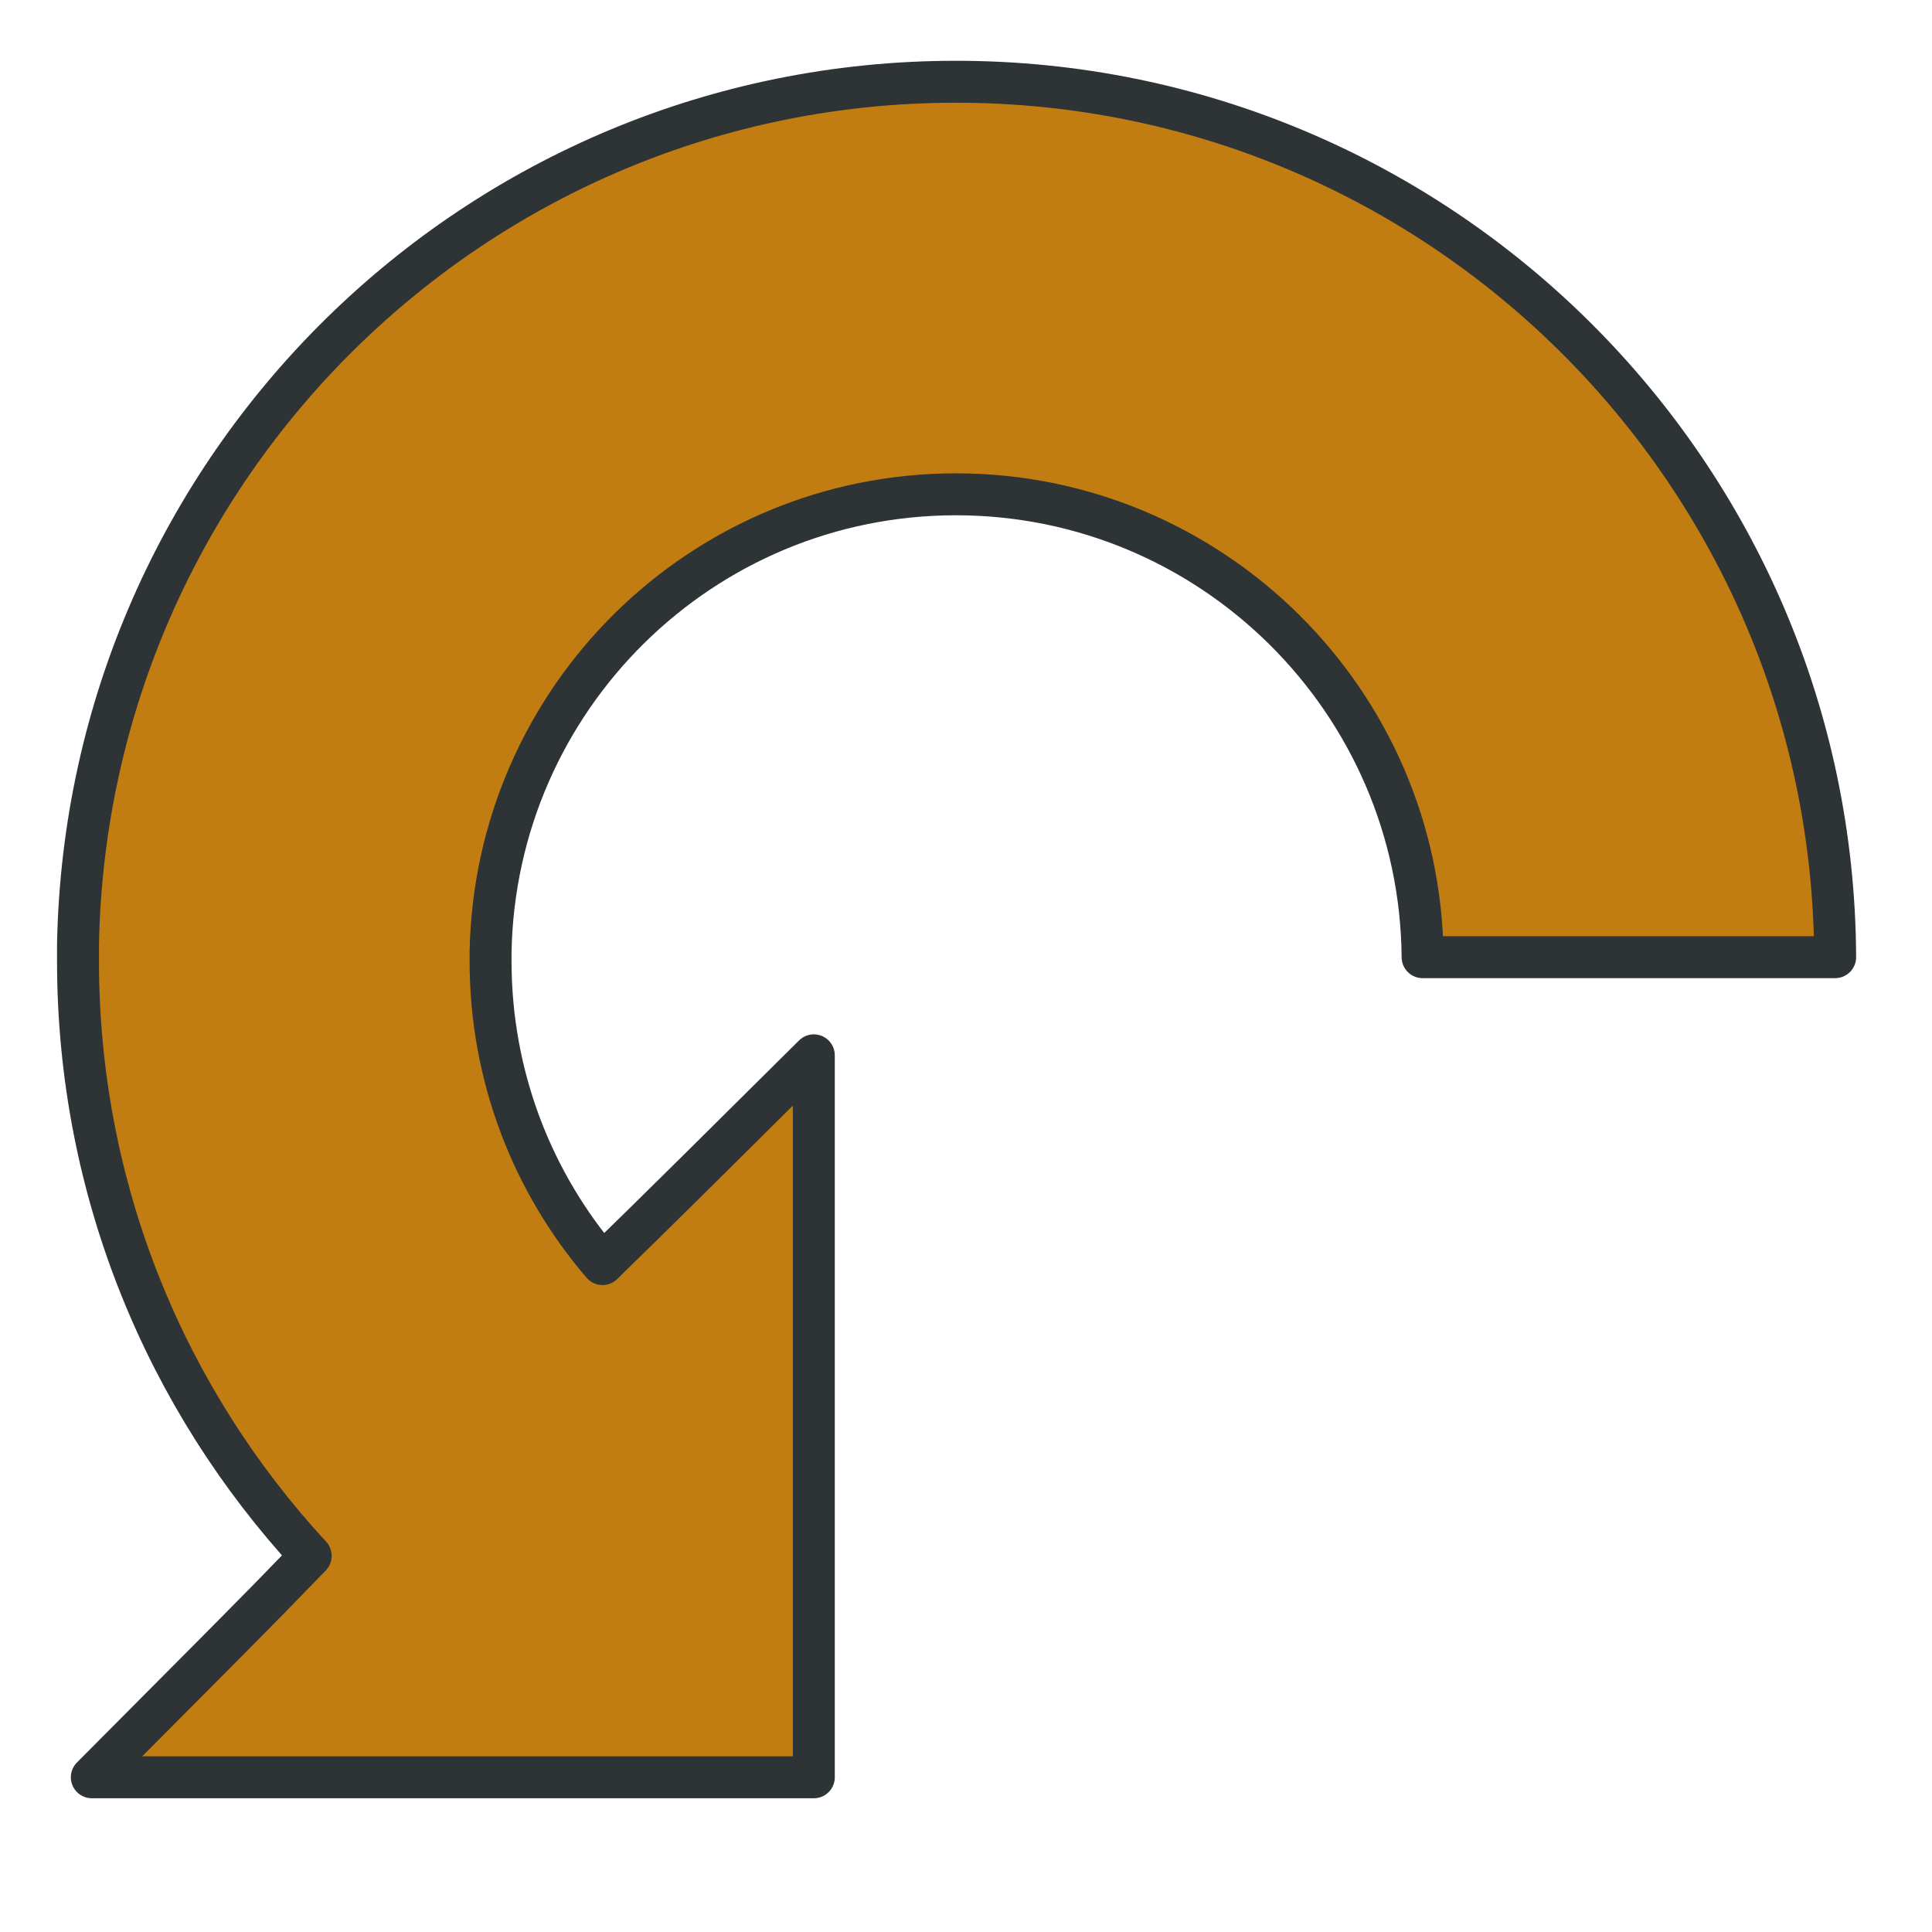
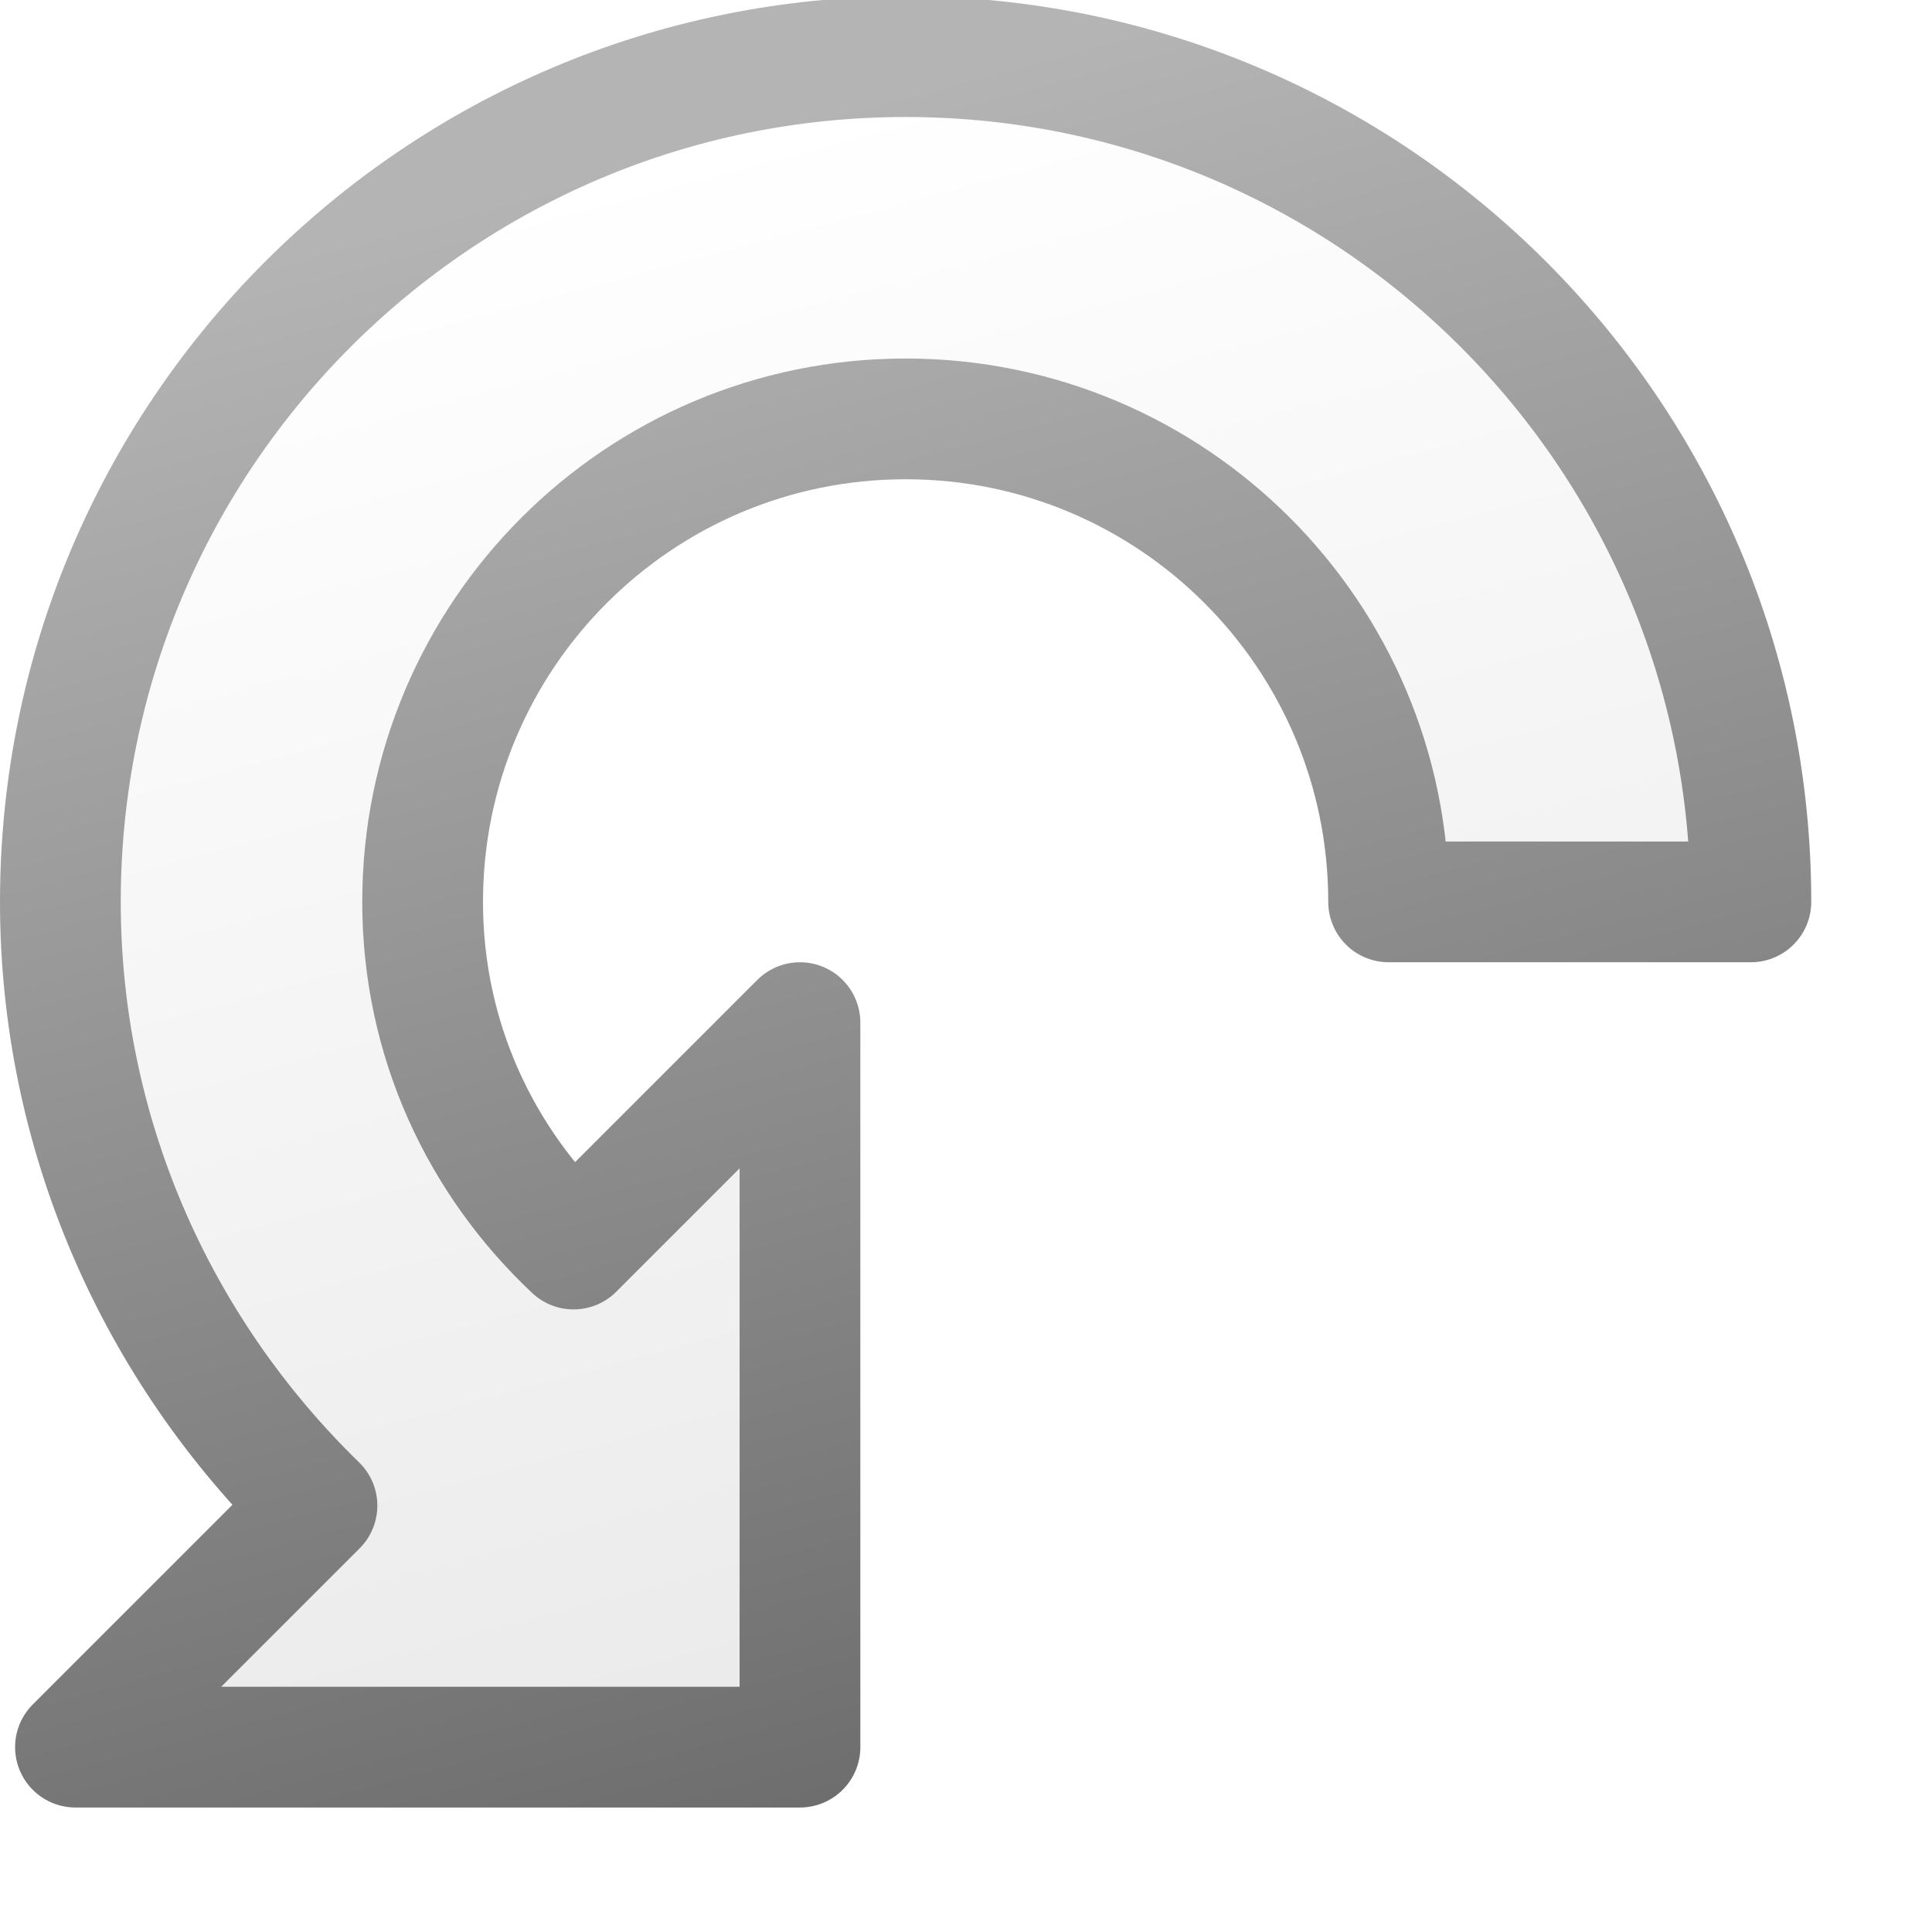
- <svg xmlns="http://www.w3.org/2000/svg" width="48px" height="48px" id="svg4933" version="1.1">
-   <defs id="defs4935">
-     <linearGradient id="linearGradient5463">
-       <stop style="stop-color:#ff8484;stop-opacity:1;" offset="0" id="stop5465" />
-       <stop style="stop-color:#000000;stop-opacity:0;" offset="1" id="stop5467" />
+ <svg xmlns="http://www.w3.org/2000/svg" xmlns:xlink="http://www.w3.org/1999/xlink" width="16px" height="16px" id="svg2985" version="1.1">
+   <defs id="defs2987">
+     <linearGradient id="linearGradient3790">
+       <stop style="stop-color:#ffffff;stop-opacity:1;" offset="0" id="stop3792" />
+       <stop style="stop-color:#e6e6e6;stop-opacity:1;" offset="1" id="stop3794" />
    </linearGradient>
+     <linearGradient id="linearGradient3782">
+       <stop style="stop-color:#b4b4b4;stop-opacity:1;" offset="0" id="stop3784" />
+       <stop style="stop-color:#646464;stop-opacity:1;" offset="1" id="stop3786" />
+     </linearGradient>
+     <linearGradient xlink:href="#linearGradient3782" id="linearGradient3788" x1="5.087" y1="0.079" x2="1.094" y2="14.98" gradientUnits="userSpaceOnUse" gradientTransform="matrix(-1,0,0,1,15,0)" />
+     <linearGradient xlink:href="#linearGradient3790" id="linearGradient3796" x1="5.087" y1="0.079" x2="1.094" y2="15.014" gradientUnits="userSpaceOnUse" gradientTransform="matrix(-1,0,0,1,15,0)" />
  </defs>
  <g id="layer1">
-     <path style="fill:#c17d11;fill-opacity:1;stroke:#2e3436;stroke-width:1.042;stroke-linecap:round;stroke-linejoin:round;stroke-miterlimit:4;stroke-opacity:1;stroke-dasharray:none" d="M 23.75 2.031 C 11.85 2.031 2.158 11.571 1.938 23.469 L 1.938 23.875 C 1.938 29.588 4.132 34.77 7.719 38.656 C 6.908 39.48 7.733 38.685 2.281 44.156 L 20.219 44.156 L 20.219 26.219 C 15.004 31.399 15.904 30.48 14.969 31.406 C 13.234 29.383 12.188 26.754 12.188 23.875 L 12.188 23.656 C 12.304 17.346 17.439 12.281 23.75 12.281 C 30.113 12.281 35.293 17.43 35.344 23.781 L 45.594 23.781 C 45.543 11.767 35.776 2.031 23.75 2.031 z " id="path2987" />
+     <path style="fill:url(#linearGradient3796);fill-opacity:1;fill-rule:evenodd;stroke:url(#linearGradient3788);stroke-width:1;stroke-linecap:round;stroke-linejoin:round;stroke-miterlimit:4;stroke-opacity:1" d="m 7.5,0.469 c 3.866,-1.8e-7 7,3.134 7,7 l -3,0 c 0,-2.209 -1.791,-4 -4,-4 -2.209,0 -4,1.791 -4,4 0,1.142 0.482,2.153 1.25,2.875 l 1.875,-1.875 0,6 -6,0 2,-2 C 1.287,11.167 0.5,9.383 0.5,7.469 c 0,-3.866 3.134,-7 7,-7 z" id="rect2995" />
  </g>
</svg>
